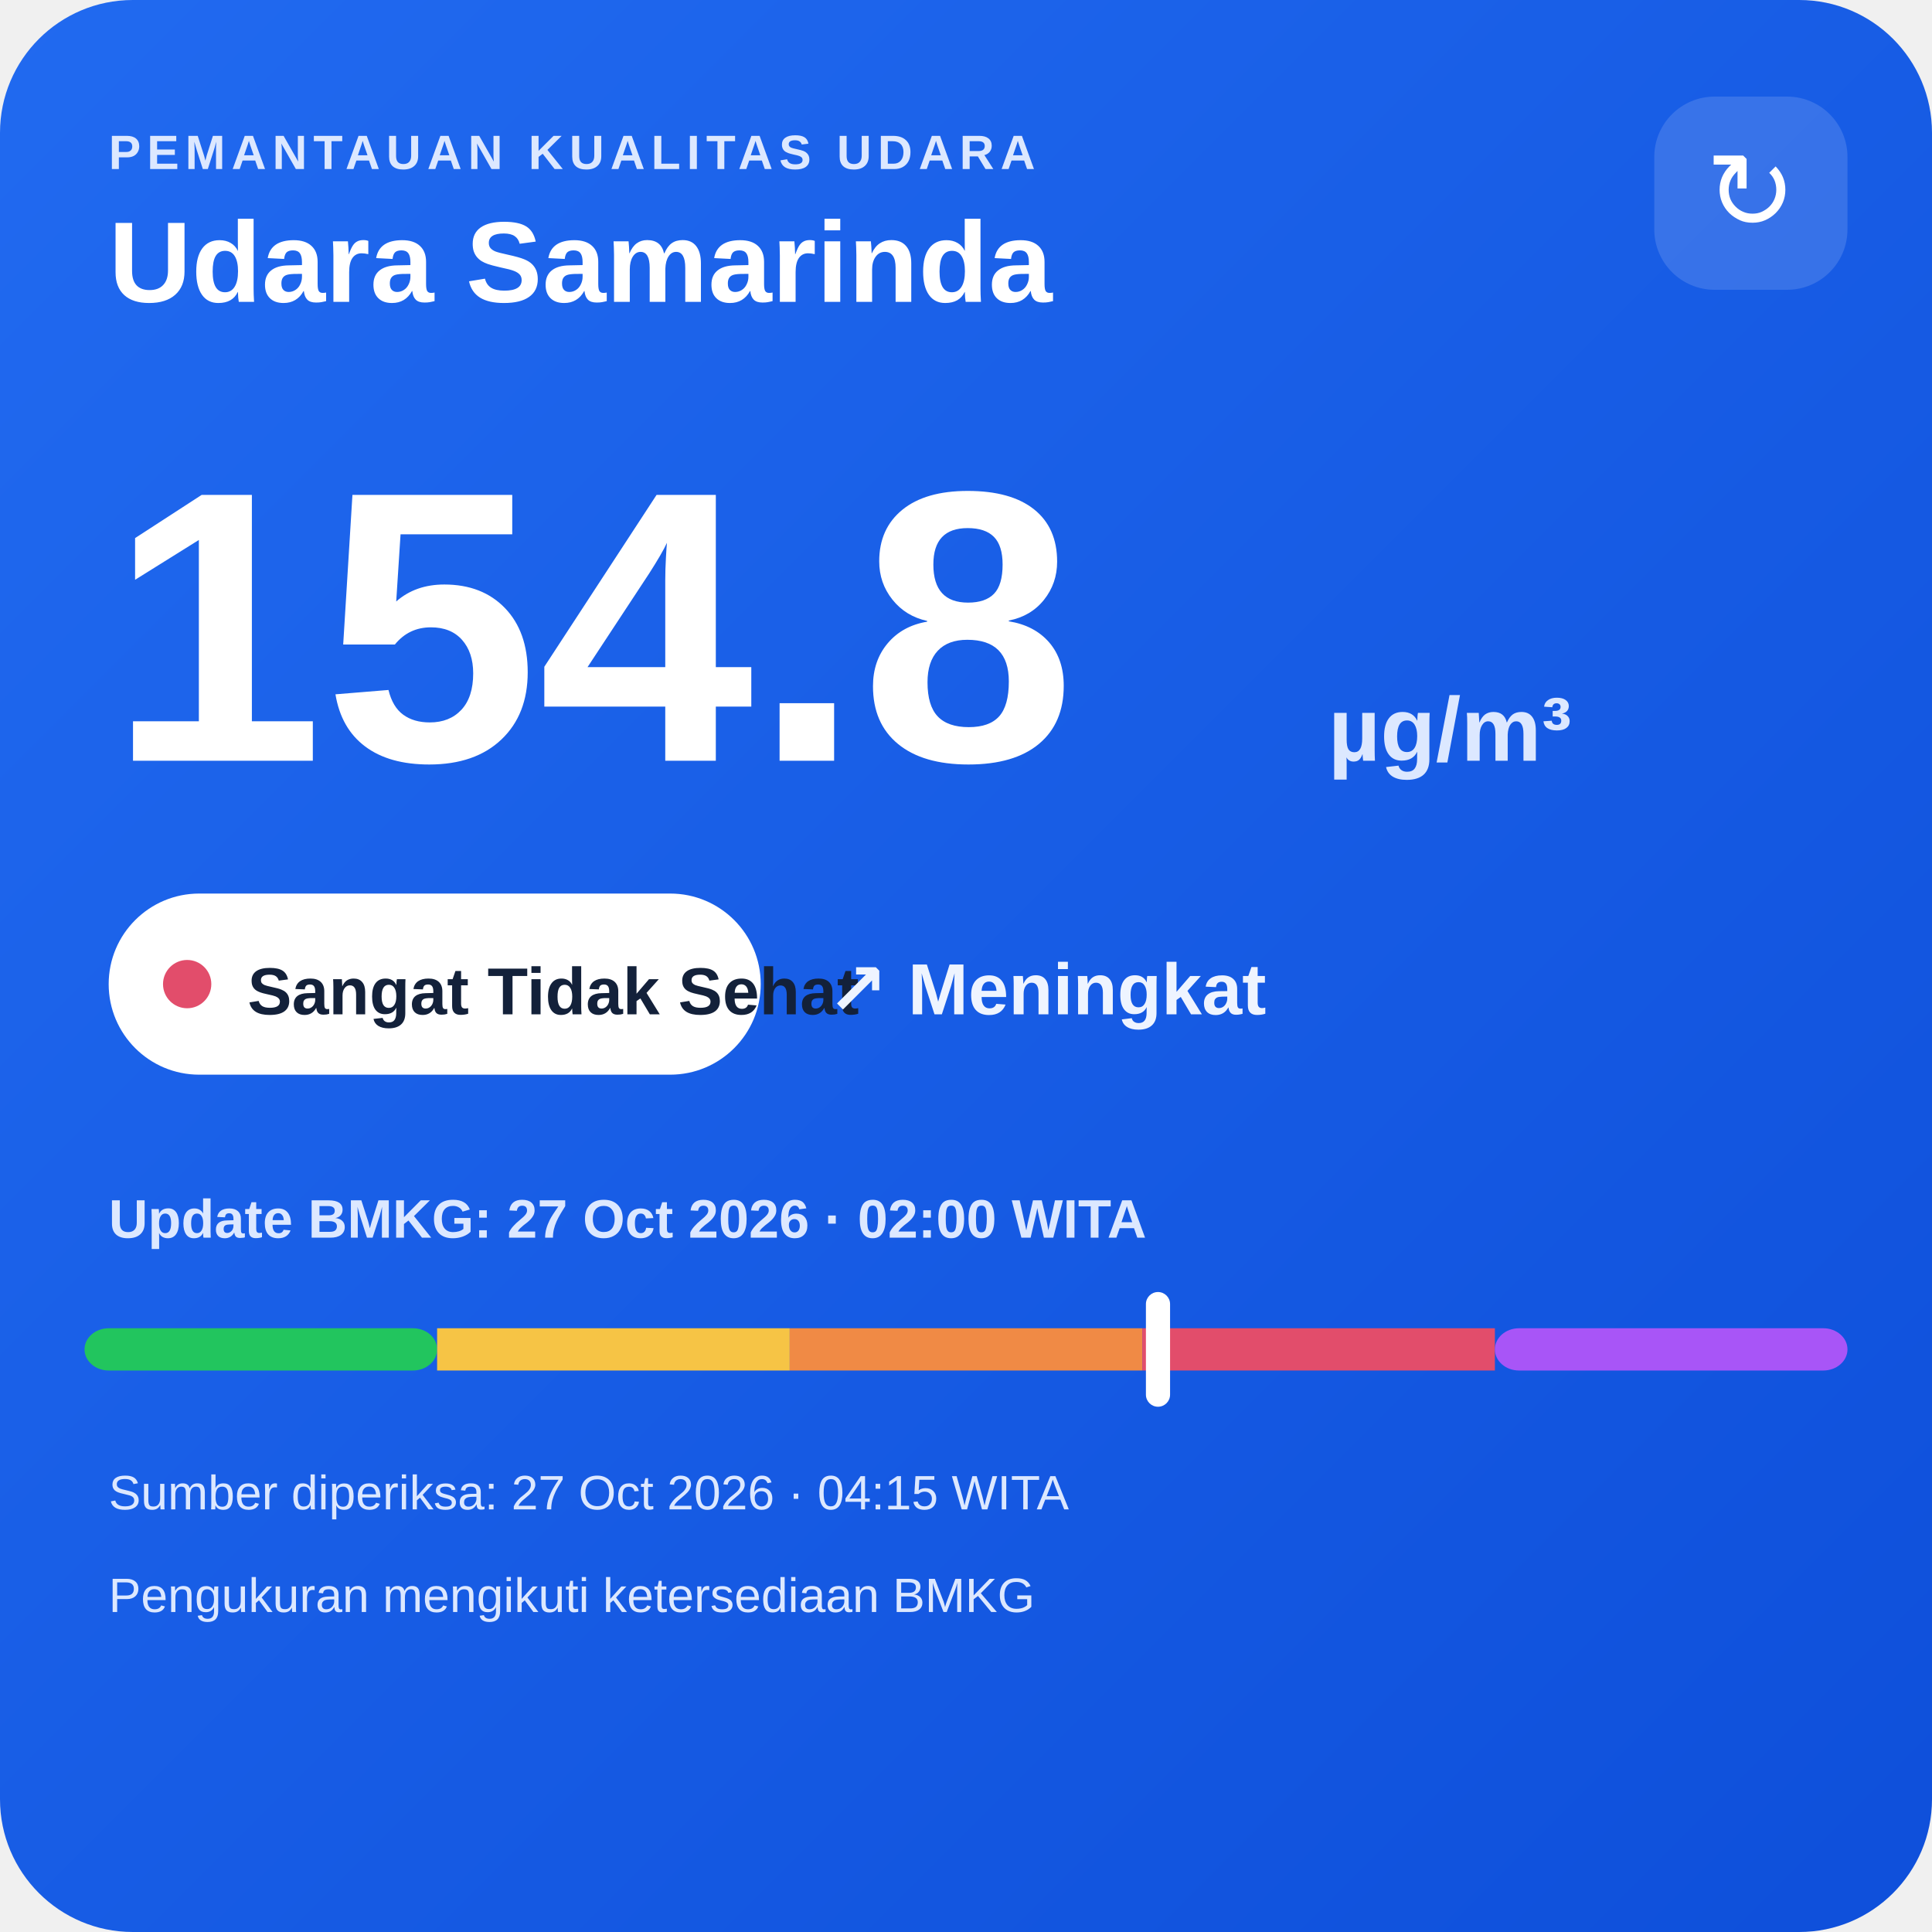
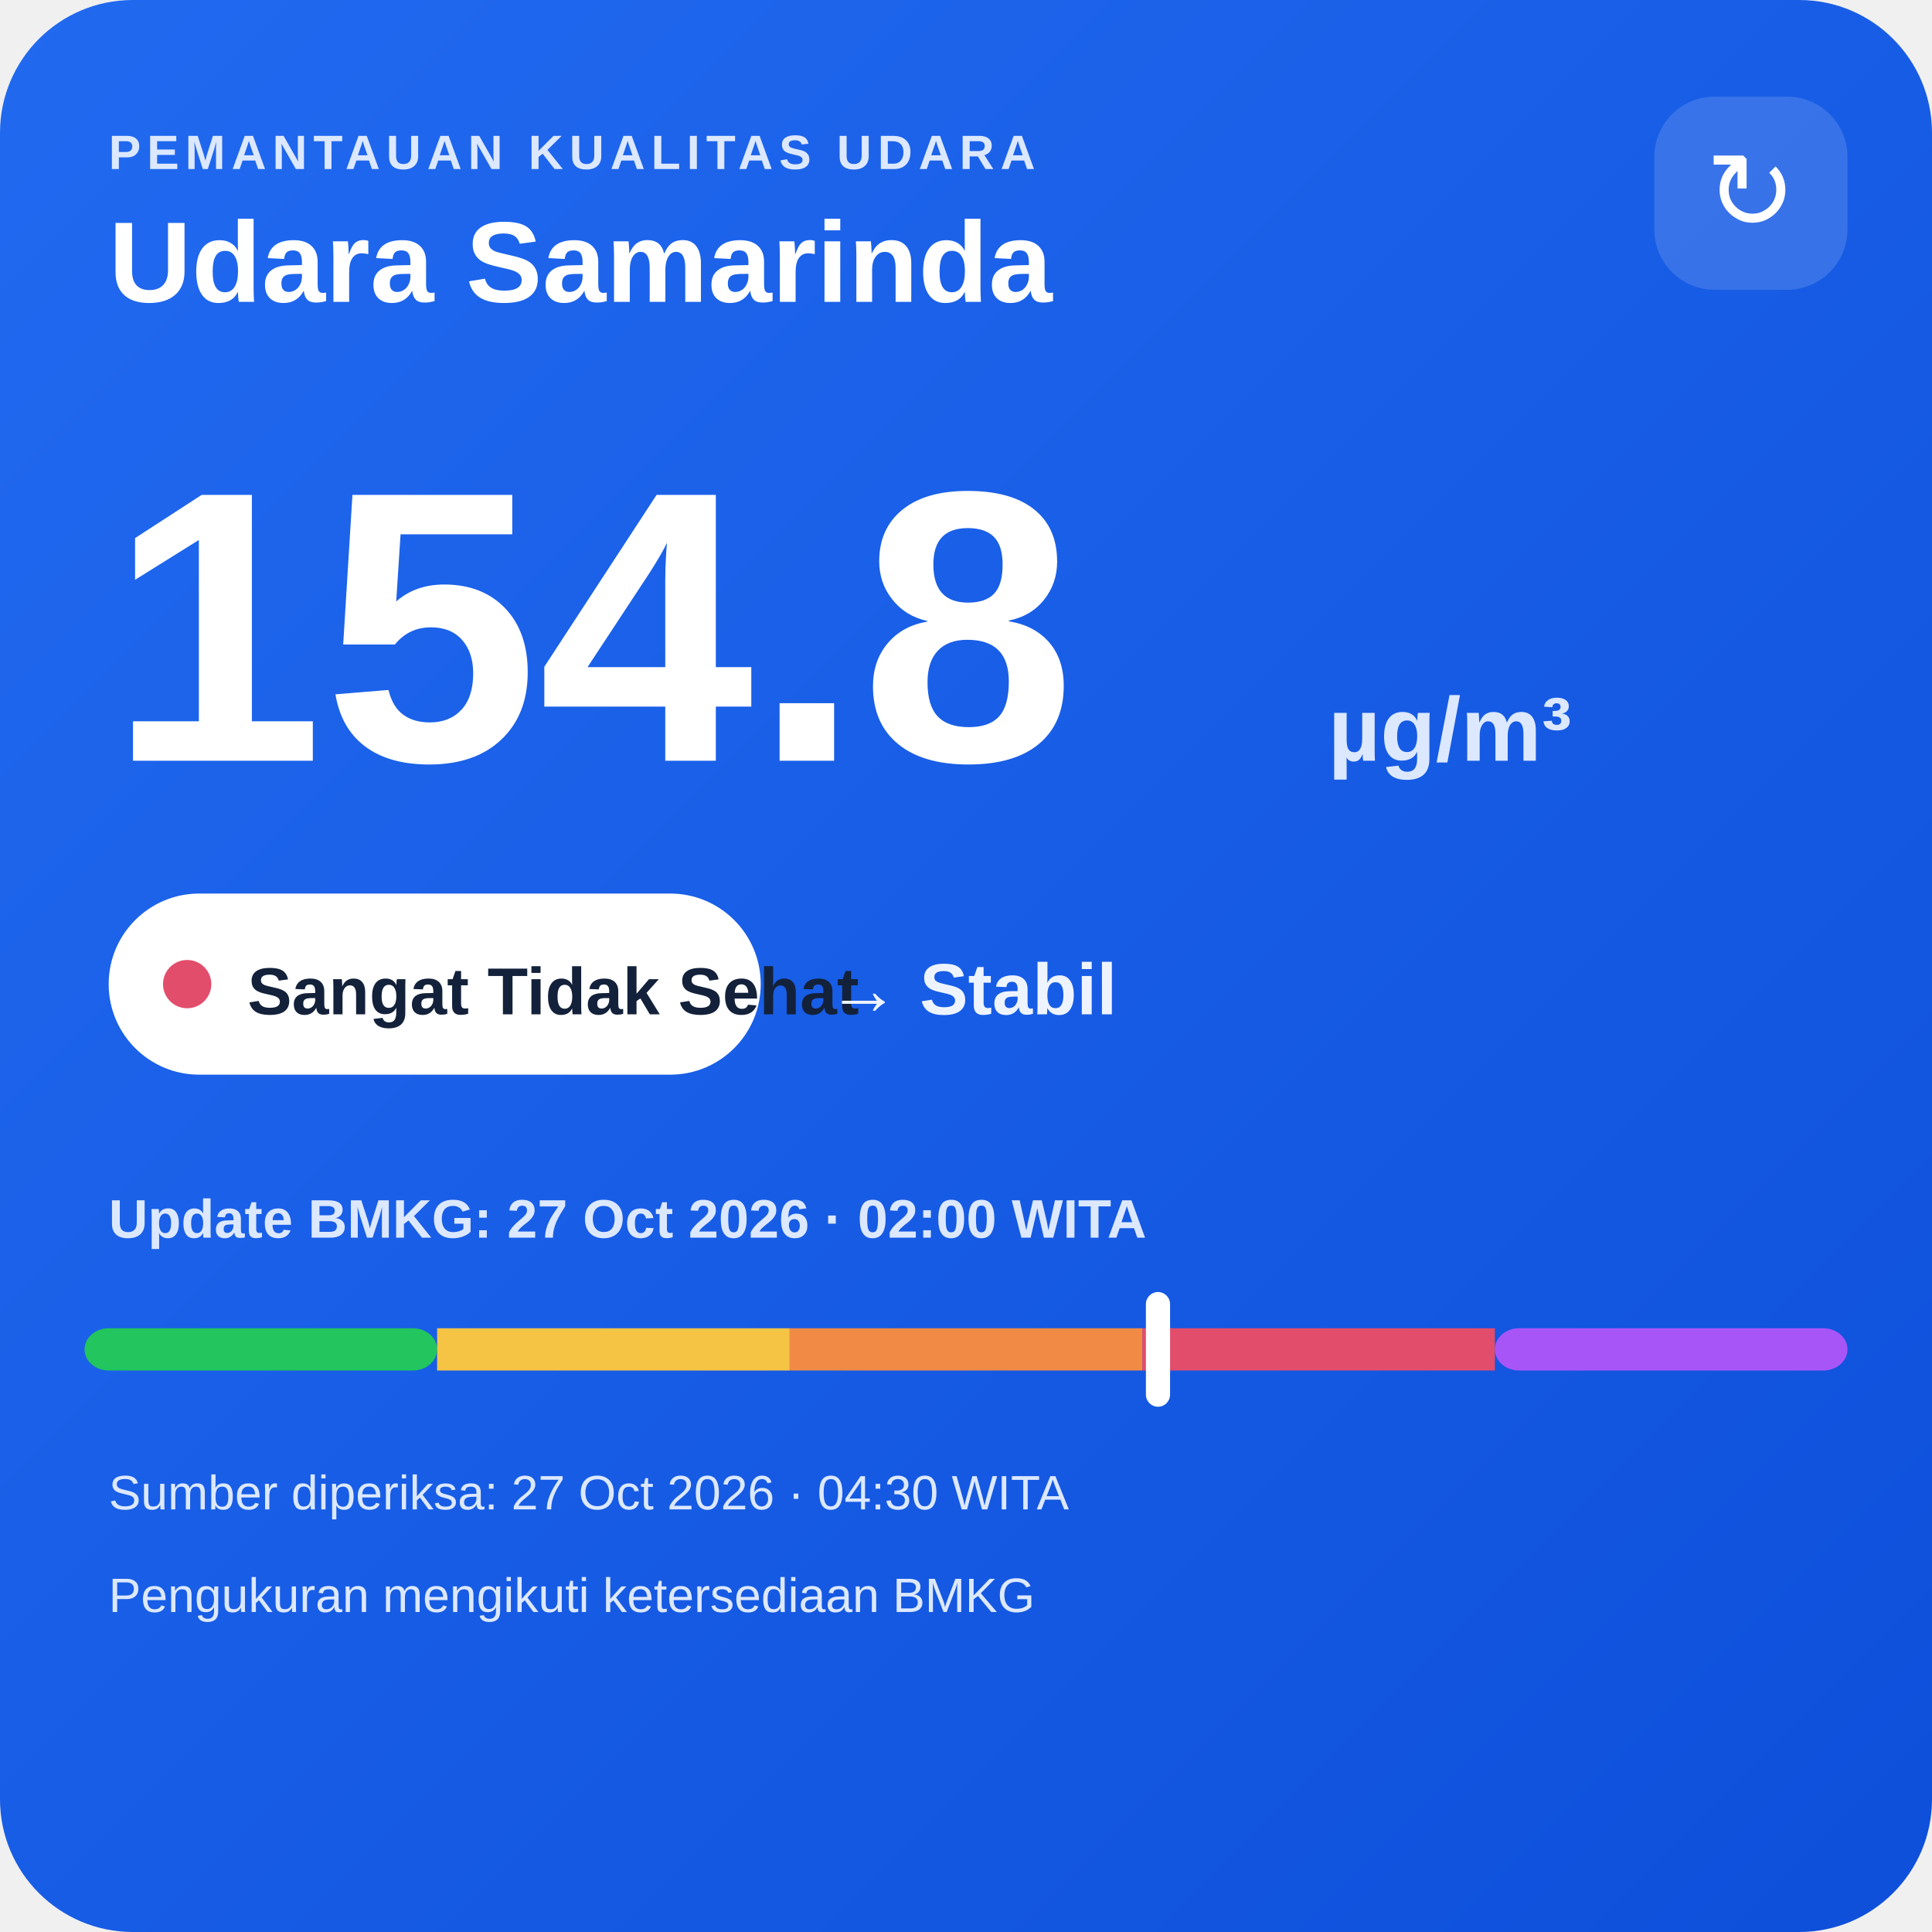
<svg xmlns="http://www.w3.org/2000/svg" width="320" height="320" viewBox="0 0 320 320">
  <defs>
    <linearGradient id="bg" x1="0" y1="0" x2="1" y2="1">
      <stop offset="0" stop-color="#216af0" />
      <stop offset="1" stop-color="#0e4fda" />
    </linearGradient>
  </defs>
  <rect width="320" height="320" rx="22" fill="url(#bg)" />
  <text x="18" y="28" fill="#dce8ff" font-family="Arial,sans-serif" font-size="8" font-weight="700" letter-spacing="1">PEMANTAUAN KUALITAS UDARA</text>
  <text x="18" y="50" fill="#ffffff" font-family="Arial,sans-serif" font-size="19" font-weight="700">Udara Samarinda</text>
  <rect x="274" y="16" width="32" height="32" rx="10" fill="#ffffff" fill-opacity=".14" />
  <text x="290" y="38" text-anchor="middle" fill="#ffffff" font-family="Arial,sans-serif" font-size="18">↻</text>
  <text x="18" y="126" fill="#ffffff" font-family="Arial,sans-serif" font-size="64" font-weight="800">154.8</text>
  <text x="220" y="126" fill="#dce8ff" font-family="Arial,sans-serif" font-size="15" font-weight="700">µg/m³</text>
  <rect x="18" y="148" width="108" height="30" rx="15" fill="#ffffff" />
  <circle cx="31" cy="163" r="4" fill="#e24d6b" />
  <text x="41" y="168" fill="#13213a" font-family="Arial,sans-serif" font-size="11" font-weight="700">Sangat Tidak Sehat</text>
-   <text x="137" y="168" fill="#eef4ff" font-family="Arial,sans-serif" font-size="12" font-weight="700">↗ Meningkat</text>
+   <text x="137" y="168" fill="#eef4ff" font-family="Arial,sans-serif" font-size="12" font-weight="700">→ Stabil</text>
  <text x="18" y="205" fill="#dce8ff" font-family="Arial,sans-serif" font-size="9" font-weight="700">Update BMKG: 27 Oct 2026 · 02:00 WITA</text>
  <rect x="14" y="220" width="58.4" height="7" rx="4" fill="#22c55e" />
  <rect x="72.4" y="220" width="58.4" height="7" fill="#f6c445" />
  <rect x="130.8" y="220" width="58.4" height="7" fill="#f08a45" />
  <rect x="189.2" y="220" width="58.4" height="7" fill="#e24d6b" />
  <rect x="247.6" y="220" width="58.4" height="7" rx="4" fill="#a855f7" />
  <rect x="189.8" y="214" width="4" height="19" rx="2" fill="#ffffff" />
-   <text x="18" y="250" fill="#dce8ff" font-family="Arial,sans-serif" font-size="8">Sumber diperiksa: 27 Oct 2026 · 04:15 WITA</text>
+   <text x="18" y="250" fill="#dce8ff" font-family="Arial,sans-serif" font-size="8">Sumber diperiksa: 27 Oct 2026 · 04:30 WITA</text>
  <text x="18" y="267" fill="#dce8ff" font-family="Arial,sans-serif" font-size="8">Pengukuran mengikuti ketersediaan BMKG</text>
</svg>
